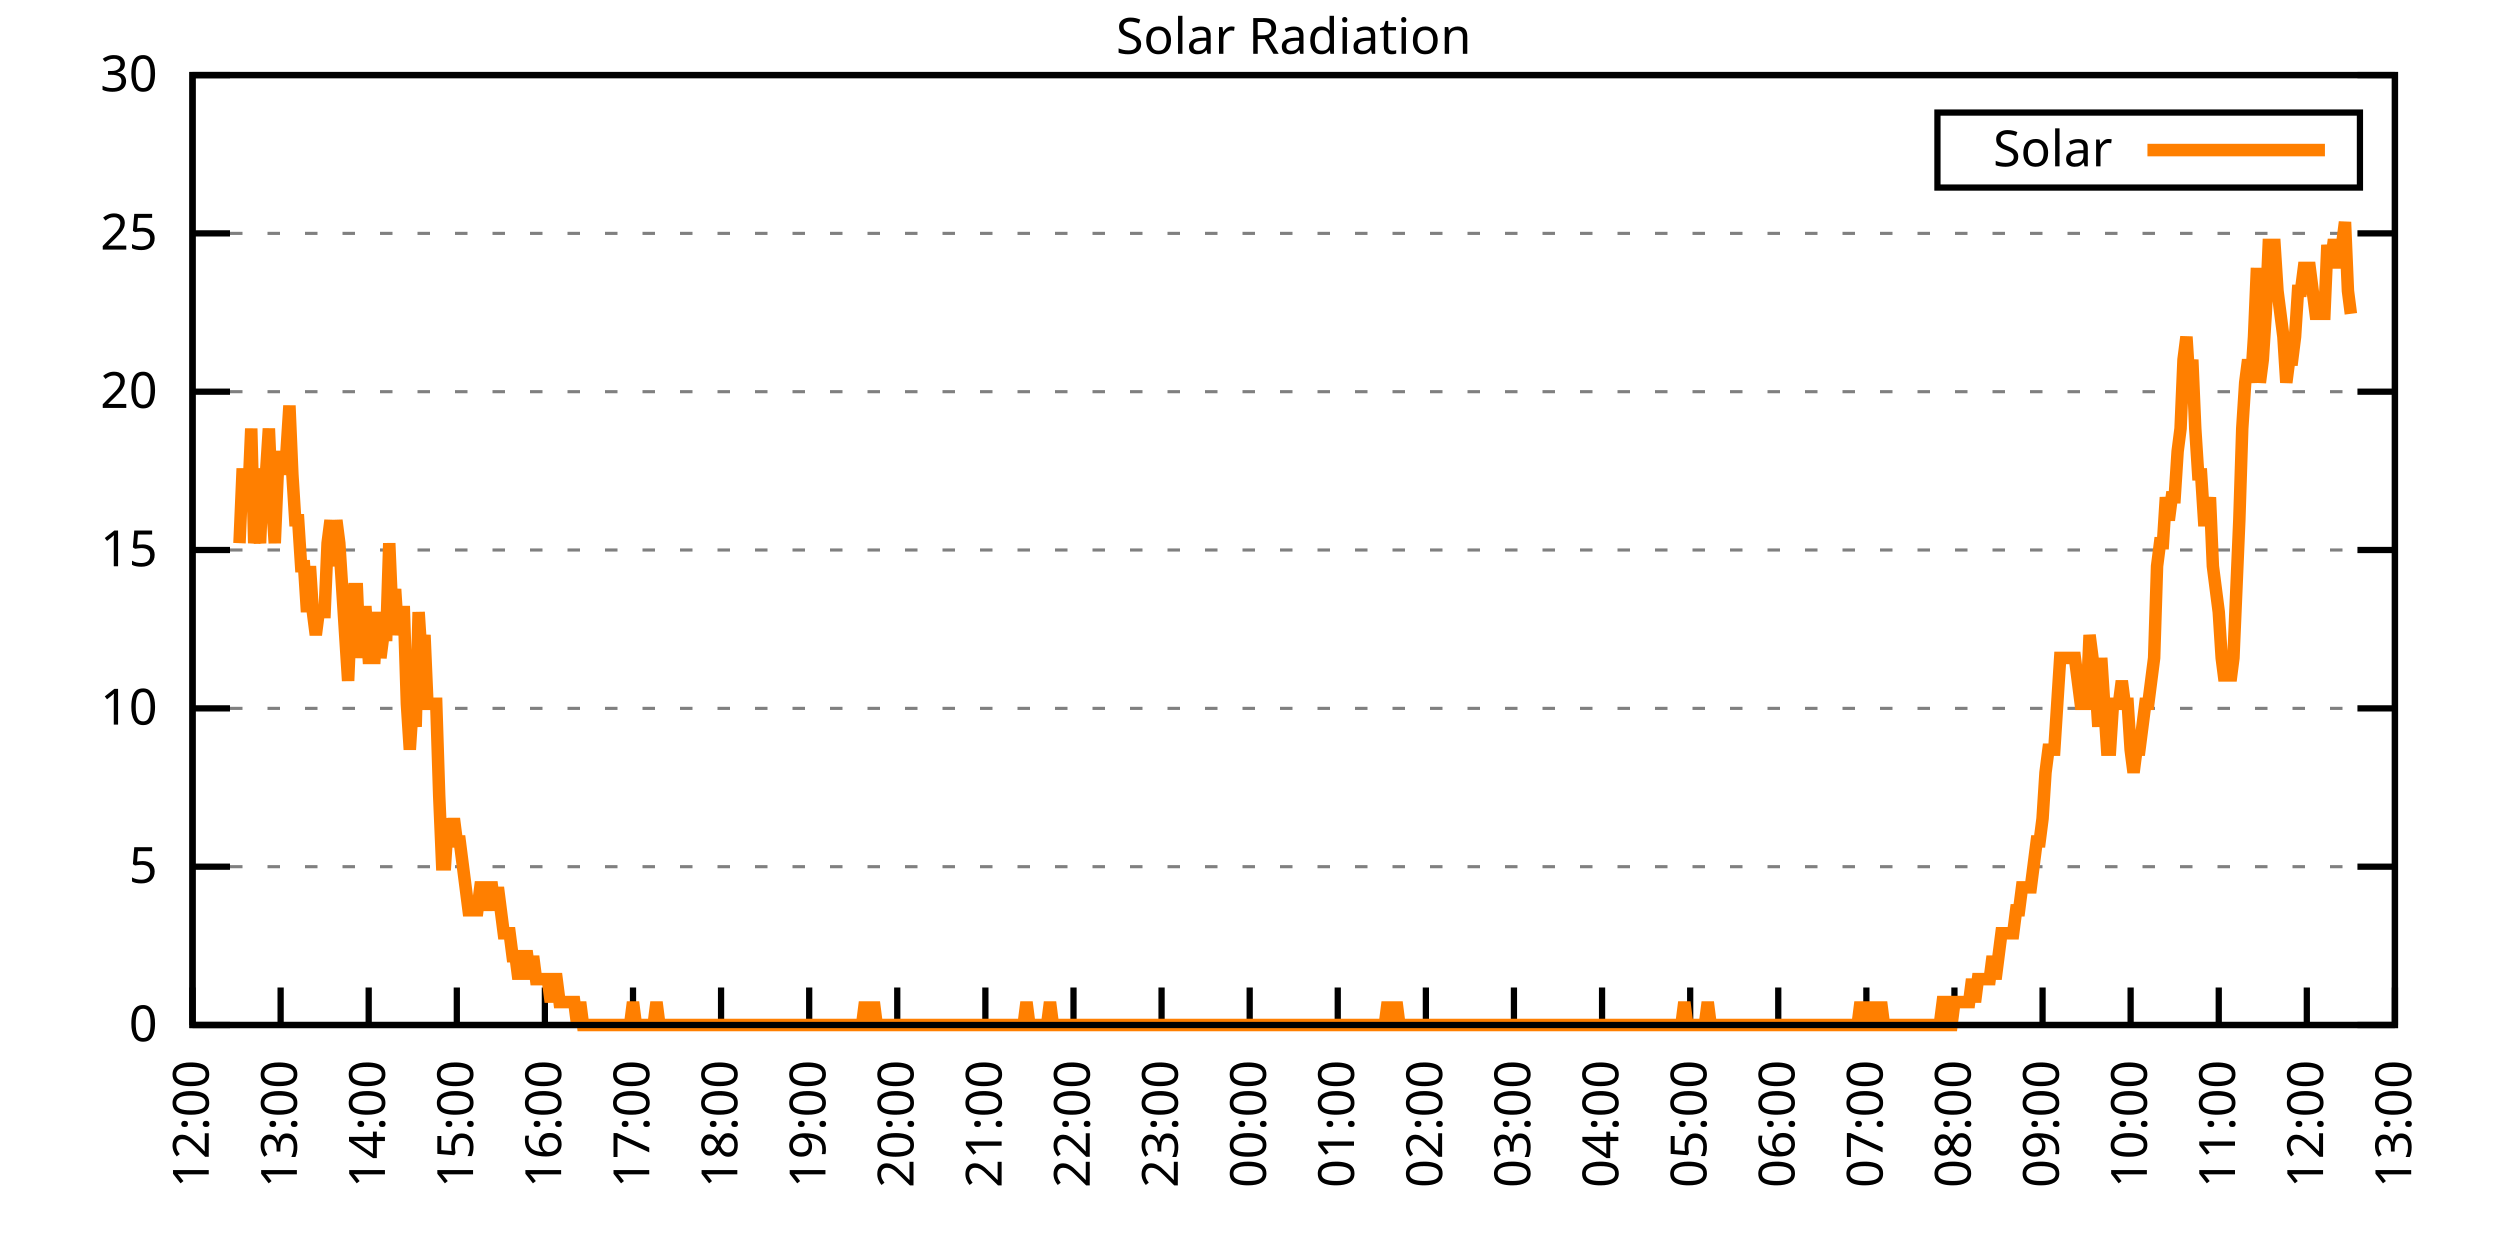
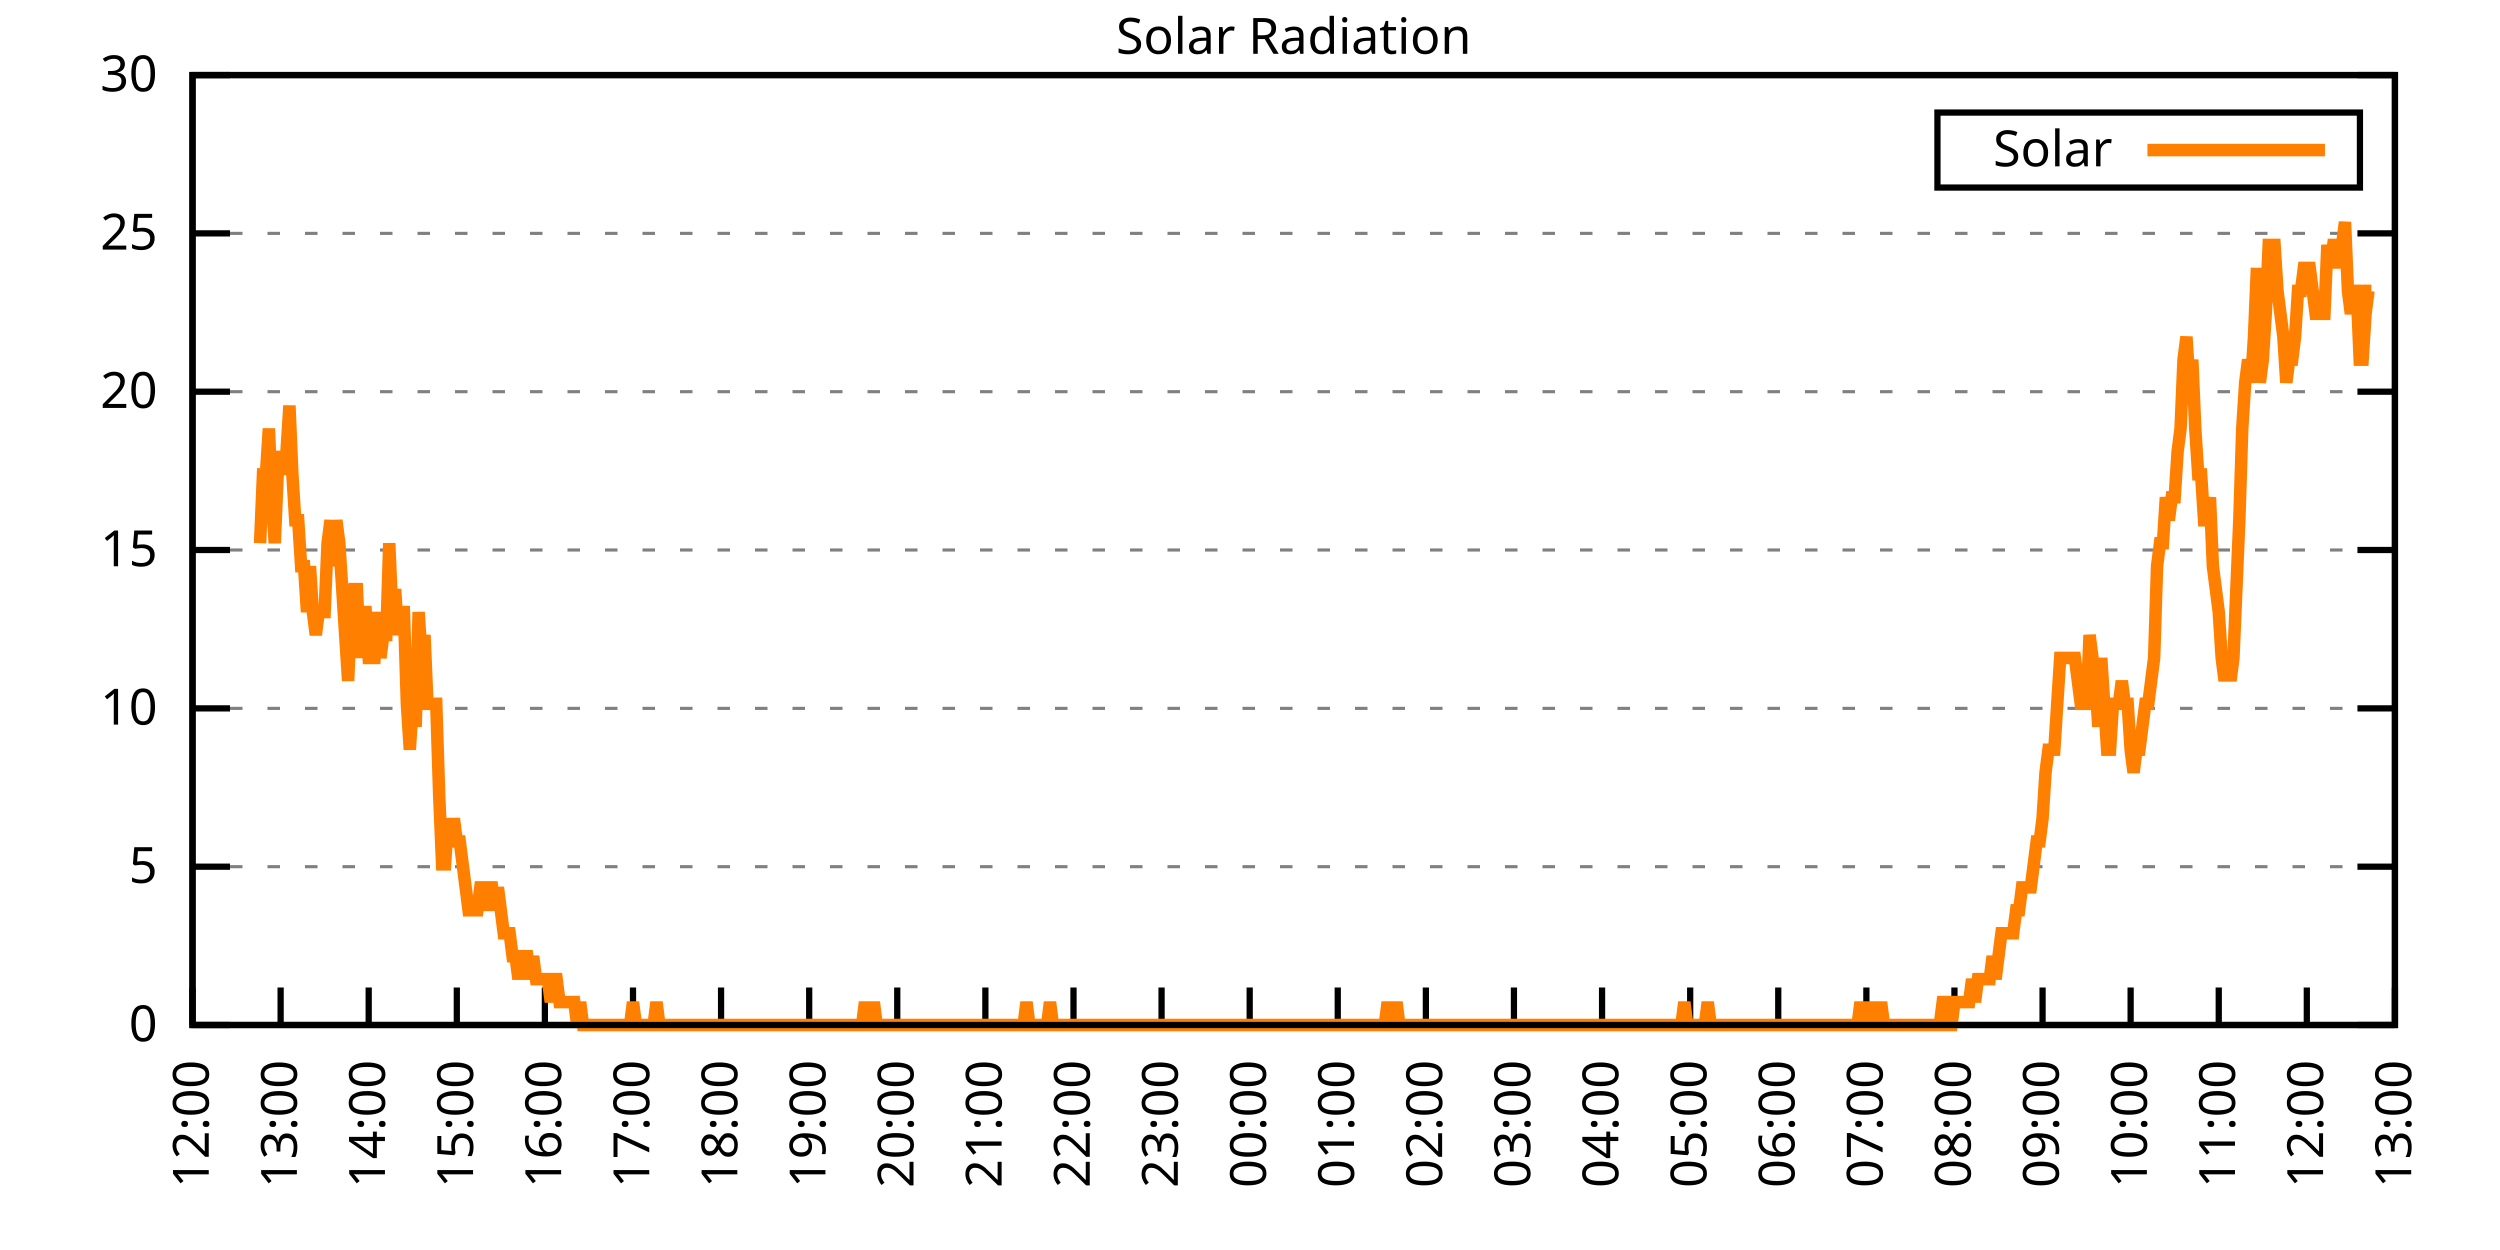
<svg xmlns="http://www.w3.org/2000/svg" xmlns:xlink="http://www.w3.org/1999/xlink" width="400" height="200" viewBox="0 0 400 200">
  <g id="gnuplot_canvas">
    <rect x="0" y="0" width="400" height="200" fill="none" />
    <defs>
      <circle id="gpDot" r="0.5" stroke-width="0.5" stroke="currentColor" />
      <path id="gpPt0" stroke-width="0.333" stroke="currentColor" d="M-1,0 h2 M0,-1 v2" />
      <path id="gpPt1" stroke-width="0.333" stroke="currentColor" d="M-1,-1 L1,1 M1,-1 L-1,1" />
      <path id="gpPt2" stroke-width="0.333" stroke="currentColor" d="M-1,0 L1,0 M0,-1 L0,1 M-1,-1 L1,1 M-1,1 L1,-1" />
      <rect id="gpPt3" stroke-width="0.333" stroke="currentColor" x="-1" y="-1" width="2" height="2" />
      <rect id="gpPt4" stroke-width="0.333" stroke="currentColor" fill="currentColor" x="-1" y="-1" width="2" height="2" />
      <circle id="gpPt5" stroke-width="0.333" stroke="currentColor" cx="0" cy="0" r="1" />
      <use xlink:href="#gpPt5" id="gpPt6" fill="currentColor" stroke="none" />
      <path id="gpPt7" stroke-width="0.333" stroke="currentColor" d="M0,-1.33 L-1.33,0.67 L1.33,0.67 z" />
      <use xlink:href="#gpPt7" id="gpPt8" fill="currentColor" stroke="none" />
      <use xlink:href="#gpPt7" id="gpPt9" stroke="currentColor" transform="rotate(180)" />
      <use xlink:href="#gpPt9" id="gpPt10" fill="currentColor" stroke="none" />
      <use xlink:href="#gpPt3" id="gpPt11" stroke="currentColor" transform="rotate(45)" />
      <use xlink:href="#gpPt11" id="gpPt12" fill="currentColor" stroke="none" />
      <path id="gpPt13" stroke-width="0.333" stroke="currentColor" d="M0,1.330 L1.265,0.411 L0.782,-1.067 L-0.782,-1.076 L-1.265,0.411 z" />
      <use xlink:href="#gpPt13" id="gpPt14" fill="currentColor" stroke="none" />
      <filter id="textbox" filterUnits="objectBoundingBox" x="0" y="0" height="1" width="1">
        <feFlood flood-color="white" flood-opacity="1" result="bgnd" />
        <feComposite in="SourceGraphic" in2="bgnd" operator="atop" />
      </filter>
      <filter id="greybox" filterUnits="objectBoundingBox" x="0" y="0" height="1" width="1">
        <feFlood flood-color="lightgrey" flood-opacity="1" result="grey" />
        <feComposite in="SourceGraphic" in2="grey" operator="atop" />
      </filter>
    </defs>
    <g fill="none" color="white" stroke="currentColor" stroke-width="1.00" stroke-linecap="butt" stroke-linejoin="miter">
</g>
    <g fill="none" color="black" stroke="currentColor" stroke-width="1.00" stroke-linecap="butt" stroke-linejoin="miter">
      <g stroke="none" shape-rendering="crispEdges">
        <polygon fill="rgb(255, 255, 255)" points="30.80,164.00 383.18,164.00 383.18,12.02 30.80,12.02 " />
      </g>
    </g>
    <g fill="none" color="black" stroke="currentColor" stroke-width="1.00" stroke-linecap="butt" stroke-linejoin="miter">
</g>
    <g fill="none" color="black" stroke="black" stroke-width="0.50" stroke-linecap="butt" stroke-linejoin="miter">
</g>
    <g fill="none" color="gray" stroke="currentColor" stroke-width="0.50" stroke-linecap="butt" stroke-linejoin="miter">
      <path stroke="gray" stroke-dasharray="2,4" class="gridline" d="M30.80,164.00 L383.19,164.00  " />
    </g>
    <g fill="none" color="gray" stroke="gray" stroke-width="1.00" stroke-linecap="butt" stroke-linejoin="miter">
</g>
    <g fill="none" color="black" stroke="currentColor" stroke-width="1.00" stroke-linecap="butt" stroke-linejoin="miter">
      <path stroke="black" d="M30.80,164.00 L36.80,164.00 M383.19,164.00 L377.19,164.00  " />
      <g transform="translate(25.20,166.60)" stroke="none" fill="black" font-family="Sans" font-size="8.00" text-anchor="end">
        <text>
          <tspan font-family="Sans"> 0</tspan>
        </text>
      </g>
    </g>
    <g fill="none" color="black" stroke="currentColor" stroke-width="1.00" stroke-linecap="butt" stroke-linejoin="miter">
</g>
    <g fill="none" color="black" stroke="black" stroke-width="0.50" stroke-linecap="butt" stroke-linejoin="miter">
</g>
    <g fill="none" color="gray" stroke="currentColor" stroke-width="0.50" stroke-linecap="butt" stroke-linejoin="miter">
      <path stroke="gray" stroke-dasharray="2,4" class="gridline" d="M30.80,138.67 L383.19,138.67  " />
    </g>
    <g fill="none" color="gray" stroke="gray" stroke-width="1.00" stroke-linecap="butt" stroke-linejoin="miter">
</g>
    <g fill="none" color="black" stroke="currentColor" stroke-width="1.00" stroke-linecap="butt" stroke-linejoin="miter">
      <path stroke="black" d="M30.80,138.67 L36.80,138.67 M383.19,138.67 L377.19,138.67  " />
      <g transform="translate(25.20,141.27)" stroke="none" fill="black" font-family="Sans" font-size="8.00" text-anchor="end">
        <text>
          <tspan font-family="Sans"> 5</tspan>
        </text>
      </g>
    </g>
    <g fill="none" color="black" stroke="currentColor" stroke-width="1.00" stroke-linecap="butt" stroke-linejoin="miter">
</g>
    <g fill="none" color="black" stroke="black" stroke-width="0.50" stroke-linecap="butt" stroke-linejoin="miter">
</g>
    <g fill="none" color="gray" stroke="currentColor" stroke-width="0.50" stroke-linecap="butt" stroke-linejoin="miter">
      <path stroke="gray" stroke-dasharray="2,4" class="gridline" d="M30.80,113.34 L383.19,113.34  " />
    </g>
    <g fill="none" color="gray" stroke="gray" stroke-width="1.00" stroke-linecap="butt" stroke-linejoin="miter">
</g>
    <g fill="none" color="black" stroke="currentColor" stroke-width="1.00" stroke-linecap="butt" stroke-linejoin="miter">
      <path stroke="black" d="M30.80,113.34 L36.80,113.34 M383.19,113.34 L377.19,113.34  " />
      <g transform="translate(25.20,115.94)" stroke="none" fill="black" font-family="Sans" font-size="8.00" text-anchor="end">
        <text>
          <tspan font-family="Sans"> 10</tspan>
        </text>
      </g>
    </g>
    <g fill="none" color="black" stroke="currentColor" stroke-width="1.00" stroke-linecap="butt" stroke-linejoin="miter">
</g>
    <g fill="none" color="black" stroke="black" stroke-width="0.50" stroke-linecap="butt" stroke-linejoin="miter">
</g>
    <g fill="none" color="gray" stroke="currentColor" stroke-width="0.50" stroke-linecap="butt" stroke-linejoin="miter">
      <path stroke="gray" stroke-dasharray="2,4" class="gridline" d="M30.80,88.00 L383.19,88.00  " />
    </g>
    <g fill="none" color="gray" stroke="gray" stroke-width="1.00" stroke-linecap="butt" stroke-linejoin="miter">
</g>
    <g fill="none" color="black" stroke="currentColor" stroke-width="1.00" stroke-linecap="butt" stroke-linejoin="miter">
      <path stroke="black" d="M30.80,88.00 L36.80,88.00 M383.19,88.00 L377.19,88.00  " />
      <g transform="translate(25.20,90.60)" stroke="none" fill="black" font-family="Sans" font-size="8.00" text-anchor="end">
        <text>
          <tspan font-family="Sans"> 15</tspan>
        </text>
      </g>
    </g>
    <g fill="none" color="black" stroke="currentColor" stroke-width="1.00" stroke-linecap="butt" stroke-linejoin="miter">
</g>
    <g fill="none" color="black" stroke="black" stroke-width="0.50" stroke-linecap="butt" stroke-linejoin="miter">
</g>
    <g fill="none" color="gray" stroke="currentColor" stroke-width="0.50" stroke-linecap="butt" stroke-linejoin="miter">
      <path stroke="gray" stroke-dasharray="2,4" class="gridline" d="M30.80,62.67 L383.19,62.67  " />
    </g>
    <g fill="none" color="gray" stroke="gray" stroke-width="1.00" stroke-linecap="butt" stroke-linejoin="miter">
</g>
    <g fill="none" color="black" stroke="currentColor" stroke-width="1.00" stroke-linecap="butt" stroke-linejoin="miter">
      <path stroke="black" d="M30.80,62.67 L36.80,62.67 M383.19,62.67 L377.19,62.67  " />
      <g transform="translate(25.20,65.27)" stroke="none" fill="black" font-family="Sans" font-size="8.00" text-anchor="end">
        <text>
          <tspan font-family="Sans"> 20</tspan>
        </text>
      </g>
    </g>
    <g fill="none" color="black" stroke="currentColor" stroke-width="1.00" stroke-linecap="butt" stroke-linejoin="miter">
</g>
    <g fill="none" color="black" stroke="black" stroke-width="0.50" stroke-linecap="butt" stroke-linejoin="miter">
</g>
    <g fill="none" color="gray" stroke="currentColor" stroke-width="0.50" stroke-linecap="butt" stroke-linejoin="miter">
      <path stroke="gray" stroke-dasharray="2,4" class="gridline" d="M30.80,37.34 L383.19,37.34  " />
    </g>
    <g fill="none" color="gray" stroke="gray" stroke-width="1.00" stroke-linecap="butt" stroke-linejoin="miter">
</g>
    <g fill="none" color="black" stroke="currentColor" stroke-width="1.00" stroke-linecap="butt" stroke-linejoin="miter">
      <path stroke="black" d="M30.80,37.34 L36.80,37.34 M383.19,37.34 L377.19,37.34  " />
      <g transform="translate(25.20,39.94)" stroke="none" fill="black" font-family="Sans" font-size="8.00" text-anchor="end">
        <text>
          <tspan font-family="Sans"> 25</tspan>
        </text>
      </g>
    </g>
    <g fill="none" color="black" stroke="currentColor" stroke-width="1.00" stroke-linecap="butt" stroke-linejoin="miter">
</g>
    <g fill="none" color="black" stroke="black" stroke-width="0.50" stroke-linecap="butt" stroke-linejoin="miter">
</g>
    <g fill="none" color="gray" stroke="currentColor" stroke-width="0.50" stroke-linecap="butt" stroke-linejoin="miter">
      <path stroke="gray" stroke-dasharray="2,4" class="gridline" d="M30.80,12.01 L383.19,12.01  " />
    </g>
    <g fill="none" color="gray" stroke="gray" stroke-width="1.00" stroke-linecap="butt" stroke-linejoin="miter">
</g>
    <g fill="none" color="black" stroke="currentColor" stroke-width="1.00" stroke-linecap="butt" stroke-linejoin="miter">
      <path stroke="black" d="M30.80,12.01 L36.80,12.01 M383.19,12.01 L377.19,12.01  " />
      <g transform="translate(25.20,14.61)" stroke="none" fill="black" font-family="Sans" font-size="8.00" text-anchor="end">
        <text>
          <tspan font-family="Sans"> 30</tspan>
        </text>
      </g>
    </g>
    <g fill="none" color="black" stroke="currentColor" stroke-width="1.00" stroke-linecap="butt" stroke-linejoin="miter">
      <path stroke="black" d="M30.80,164.00 L30.80,158.00  " />
      <g transform="translate(33.40,169.60) rotate(270.00)" stroke="none" fill="black" font-family="Sans" font-size="8.00" text-anchor="end">
        <text>
          <tspan font-family="Sans">12:00</tspan>
        </text>
      </g>
    </g>
    <g fill="none" color="black" stroke="currentColor" stroke-width="1.00" stroke-linecap="butt" stroke-linejoin="miter">
      <path stroke="black" d="M44.90,164.00 L44.90,158.00  " />
      <g transform="translate(47.50,169.60) rotate(270.00)" stroke="none" fill="black" font-family="Sans" font-size="8.00" text-anchor="end">
        <text>
          <tspan font-family="Sans">13:00</tspan>
        </text>
      </g>
    </g>
    <g fill="none" color="black" stroke="currentColor" stroke-width="1.00" stroke-linecap="butt" stroke-linejoin="miter">
      <path stroke="black" d="M58.99,164.00 L58.99,158.00  " />
      <g transform="translate(61.59,169.60) rotate(270.00)" stroke="none" fill="black" font-family="Sans" font-size="8.00" text-anchor="end">
        <text>
          <tspan font-family="Sans">14:00</tspan>
        </text>
      </g>
    </g>
    <g fill="none" color="black" stroke="currentColor" stroke-width="1.00" stroke-linecap="butt" stroke-linejoin="miter">
      <path stroke="black" d="M73.09,164.00 L73.09,158.00  " />
      <g transform="translate(75.69,169.60) rotate(270.00)" stroke="none" fill="black" font-family="Sans" font-size="8.00" text-anchor="end">
        <text>
          <tspan font-family="Sans">15:00</tspan>
        </text>
      </g>
    </g>
    <g fill="none" color="black" stroke="currentColor" stroke-width="1.00" stroke-linecap="butt" stroke-linejoin="miter">
      <path stroke="black" d="M87.18,164.00 L87.18,158.00  " />
      <g transform="translate(89.78,169.60) rotate(270.00)" stroke="none" fill="black" font-family="Sans" font-size="8.00" text-anchor="end">
        <text>
          <tspan font-family="Sans">16:00</tspan>
        </text>
      </g>
    </g>
    <g fill="none" color="black" stroke="currentColor" stroke-width="1.00" stroke-linecap="butt" stroke-linejoin="miter">
      <path stroke="black" d="M101.28,164.00 L101.28,158.00  " />
      <g transform="translate(103.88,169.60) rotate(270.00)" stroke="none" fill="black" font-family="Sans" font-size="8.00" text-anchor="end">
        <text>
          <tspan font-family="Sans">17:00</tspan>
        </text>
      </g>
    </g>
    <g fill="none" color="black" stroke="currentColor" stroke-width="1.00" stroke-linecap="butt" stroke-linejoin="miter">
      <path stroke="black" d="M115.37,164.00 L115.37,158.00  " />
      <g transform="translate(117.97,169.60) rotate(270.00)" stroke="none" fill="black" font-family="Sans" font-size="8.00" text-anchor="end">
        <text>
          <tspan font-family="Sans">18:00</tspan>
        </text>
      </g>
    </g>
    <g fill="none" color="black" stroke="currentColor" stroke-width="1.00" stroke-linecap="butt" stroke-linejoin="miter">
      <path stroke="black" d="M129.47,164.00 L129.47,158.00  " />
      <g transform="translate(132.07,169.60) rotate(270.00)" stroke="none" fill="black" font-family="Sans" font-size="8.00" text-anchor="end">
        <text>
          <tspan font-family="Sans">19:00</tspan>
        </text>
      </g>
    </g>
    <g fill="none" color="black" stroke="currentColor" stroke-width="1.00" stroke-linecap="butt" stroke-linejoin="miter">
      <path stroke="black" d="M143.56,164.00 L143.56,158.00  " />
      <g transform="translate(146.16,169.60) rotate(270.00)" stroke="none" fill="black" font-family="Sans" font-size="8.00" text-anchor="end">
        <text>
          <tspan font-family="Sans">20:00</tspan>
        </text>
      </g>
    </g>
    <g fill="none" color="black" stroke="currentColor" stroke-width="1.00" stroke-linecap="butt" stroke-linejoin="miter">
      <path stroke="black" d="M157.66,164.00 L157.66,158.00  " />
      <g transform="translate(160.26,169.60) rotate(270.00)" stroke="none" fill="black" font-family="Sans" font-size="8.00" text-anchor="end">
        <text>
          <tspan font-family="Sans">21:00</tspan>
        </text>
      </g>
    </g>
    <g fill="none" color="black" stroke="currentColor" stroke-width="1.00" stroke-linecap="butt" stroke-linejoin="miter">
      <path stroke="black" d="M171.76,164.00 L171.76,158.00  " />
      <g transform="translate(174.36,169.60) rotate(270.00)" stroke="none" fill="black" font-family="Sans" font-size="8.00" text-anchor="end">
        <text>
          <tspan font-family="Sans">22:00</tspan>
        </text>
      </g>
    </g>
    <g fill="none" color="black" stroke="currentColor" stroke-width="1.00" stroke-linecap="butt" stroke-linejoin="miter">
      <path stroke="black" d="M185.85,164.00 L185.85,158.00  " />
      <g transform="translate(188.45,169.60) rotate(270.00)" stroke="none" fill="black" font-family="Sans" font-size="8.00" text-anchor="end">
        <text>
          <tspan font-family="Sans">23:00</tspan>
        </text>
      </g>
    </g>
    <g fill="none" color="black" stroke="currentColor" stroke-width="1.00" stroke-linecap="butt" stroke-linejoin="miter">
      <path stroke="black" d="M199.95,164.00 L199.95,158.00  " />
      <g transform="translate(202.55,169.60) rotate(270.00)" stroke="none" fill="black" font-family="Sans" font-size="8.00" text-anchor="end">
        <text>
          <tspan font-family="Sans">00:00</tspan>
        </text>
      </g>
    </g>
    <g fill="none" color="black" stroke="currentColor" stroke-width="1.00" stroke-linecap="butt" stroke-linejoin="miter">
      <path stroke="black" d="M214.04,164.00 L214.04,158.00  " />
      <g transform="translate(216.64,169.60) rotate(270.00)" stroke="none" fill="black" font-family="Sans" font-size="8.00" text-anchor="end">
        <text>
          <tspan font-family="Sans">01:00</tspan>
        </text>
      </g>
    </g>
    <g fill="none" color="black" stroke="currentColor" stroke-width="1.00" stroke-linecap="butt" stroke-linejoin="miter">
      <path stroke="black" d="M228.14,164.00 L228.14,158.00  " />
      <g transform="translate(230.74,169.60) rotate(270.00)" stroke="none" fill="black" font-family="Sans" font-size="8.00" text-anchor="end">
        <text>
          <tspan font-family="Sans">02:00</tspan>
        </text>
      </g>
    </g>
    <g fill="none" color="black" stroke="currentColor" stroke-width="1.00" stroke-linecap="butt" stroke-linejoin="miter">
      <path stroke="black" d="M242.23,164.00 L242.23,158.00  " />
      <g transform="translate(244.83,169.60) rotate(270.00)" stroke="none" fill="black" font-family="Sans" font-size="8.00" text-anchor="end">
        <text>
          <tspan font-family="Sans">03:00</tspan>
        </text>
      </g>
    </g>
    <g fill="none" color="black" stroke="currentColor" stroke-width="1.00" stroke-linecap="butt" stroke-linejoin="miter">
      <path stroke="black" d="M256.33,164.00 L256.33,158.00  " />
      <g transform="translate(258.93,169.60) rotate(270.00)" stroke="none" fill="black" font-family="Sans" font-size="8.00" text-anchor="end">
        <text>
          <tspan font-family="Sans">04:00</tspan>
        </text>
      </g>
    </g>
    <g fill="none" color="black" stroke="currentColor" stroke-width="1.00" stroke-linecap="butt" stroke-linejoin="miter">
      <path stroke="black" d="M270.43,164.00 L270.43,158.00  " />
      <g transform="translate(273.03,169.60) rotate(270.00)" stroke="none" fill="black" font-family="Sans" font-size="8.00" text-anchor="end">
        <text>
          <tspan font-family="Sans">05:00</tspan>
        </text>
      </g>
    </g>
    <g fill="none" color="black" stroke="currentColor" stroke-width="1.00" stroke-linecap="butt" stroke-linejoin="miter">
      <path stroke="black" d="M284.52,164.00 L284.52,158.00  " />
      <g transform="translate(287.12,169.60) rotate(270.00)" stroke="none" fill="black" font-family="Sans" font-size="8.00" text-anchor="end">
        <text>
          <tspan font-family="Sans">06:00</tspan>
        </text>
      </g>
    </g>
    <g fill="none" color="black" stroke="currentColor" stroke-width="1.00" stroke-linecap="butt" stroke-linejoin="miter">
      <path stroke="black" d="M298.62,164.00 L298.62,158.00  " />
      <g transform="translate(301.22,169.60) rotate(270.00)" stroke="none" fill="black" font-family="Sans" font-size="8.00" text-anchor="end">
        <text>
          <tspan font-family="Sans">07:00</tspan>
        </text>
      </g>
    </g>
    <g fill="none" color="black" stroke="currentColor" stroke-width="1.00" stroke-linecap="butt" stroke-linejoin="miter">
      <path stroke="black" d="M312.71,164.00 L312.71,158.00  " />
      <g transform="translate(315.31,169.60) rotate(270.00)" stroke="none" fill="black" font-family="Sans" font-size="8.00" text-anchor="end">
        <text>
          <tspan font-family="Sans">08:00</tspan>
        </text>
      </g>
    </g>
    <g fill="none" color="black" stroke="currentColor" stroke-width="1.00" stroke-linecap="butt" stroke-linejoin="miter">
      <path stroke="black" d="M326.81,164.00 L326.81,158.00  " />
      <g transform="translate(329.41,169.60) rotate(270.00)" stroke="none" fill="black" font-family="Sans" font-size="8.00" text-anchor="end">
        <text>
          <tspan font-family="Sans">09:00</tspan>
        </text>
      </g>
    </g>
    <g fill="none" color="black" stroke="currentColor" stroke-width="1.00" stroke-linecap="butt" stroke-linejoin="miter">
      <path stroke="black" d="M340.90,164.00 L340.90,158.00  " />
      <g transform="translate(343.50,169.60) rotate(270.00)" stroke="none" fill="black" font-family="Sans" font-size="8.00" text-anchor="end">
        <text>
          <tspan font-family="Sans">10:00</tspan>
        </text>
      </g>
    </g>
    <g fill="none" color="black" stroke="currentColor" stroke-width="1.00" stroke-linecap="butt" stroke-linejoin="miter">
      <path stroke="black" d="M355.00,164.00 L355.00,158.00  " />
      <g transform="translate(357.60,169.60) rotate(270.00)" stroke="none" fill="black" font-family="Sans" font-size="8.00" text-anchor="end">
        <text>
          <tspan font-family="Sans">11:00</tspan>
        </text>
      </g>
    </g>
    <g fill="none" color="black" stroke="currentColor" stroke-width="1.00" stroke-linecap="butt" stroke-linejoin="miter">
      <path stroke="black" d="M369.09,164.00 L369.09,158.00  " />
      <g transform="translate(371.69,169.60) rotate(270.00)" stroke="none" fill="black" font-family="Sans" font-size="8.00" text-anchor="end">
        <text>
          <tspan font-family="Sans">12:00</tspan>
        </text>
      </g>
    </g>
    <g fill="none" color="black" stroke="currentColor" stroke-width="1.00" stroke-linecap="butt" stroke-linejoin="miter">
      <path stroke="black" d="M383.19,164.00 L383.19,158.00  " />
      <g transform="translate(385.79,169.60) rotate(270.00)" stroke="none" fill="black" font-family="Sans" font-size="8.00" text-anchor="end">
        <text>
          <tspan font-family="Sans">13:00</tspan>
        </text>
      </g>
    </g>
    <g fill="none" color="black" stroke="currentColor" stroke-width="1.00" stroke-linecap="butt" stroke-linejoin="miter">
</g>
    <g fill="none" color="black" stroke="currentColor" stroke-width="1.00" stroke-linecap="butt" stroke-linejoin="miter">
      <path stroke="black" d="M30.80,12.01 L30.80,164.00 L383.19,164.00 L383.19,12.01 L30.80,12.01 Z  " />
    </g>
    <g fill="none" color="black" stroke="currentColor" stroke-width="1.00" stroke-linecap="butt" stroke-linejoin="miter">
</g>
    <g fill="none" color="black" stroke="currentColor" stroke-width="1.00" stroke-linecap="butt" stroke-linejoin="miter">
      <path stroke="black" d="M309.99,30.01 L309.99,18.01 L377.59,18.01 L377.59,30.01 L309.99,30.01 Z  " />
    </g>
    <g id="Solar_Radiation_plot_1">
      <g fill="none" color="white" stroke="black" stroke-width="2.00" stroke-linecap="butt" stroke-linejoin="miter">
</g>
      <g fill="none" color="black" stroke="currentColor" stroke-width="2.00" stroke-linecap="butt" stroke-linejoin="miter">
        <g transform="translate(337.99,26.61)" stroke="none" fill="black" font-family="Sans" font-size="8.00" text-anchor="end">
          <text>
            <tspan font-family="Sans">Solar</tspan>
          </text>
        </g>
      </g>
      <g fill="none" color="black" stroke="currentColor" stroke-width="2.00" stroke-linecap="butt" stroke-linejoin="miter">
-         <path stroke="rgb(255, 127,   0)" d="M343.59,24.01 L371.99,24.01 M38.32,86.91 L38.79,75.90 L39.26,75.90 L39.73,79.57 L40.20,68.56 L40.67,86.91   L41.14,83.24 L41.61,86.91 L42.08,75.90 L42.55,75.90 L43.02,68.56 L43.49,79.57 L43.96,86.91 L44.43,75.90   L44.90,72.23 L45.37,75.90 L45.84,72.23 L46.31,64.89 L46.78,75.90 L47.24,83.24 L47.71,83.24 L48.18,90.59   L48.65,90.59 L49.12,97.93 L49.59,90.59 L50.06,97.93 L50.53,101.60 L51.00,97.93 L51.47,97.93 L51.94,97.93   L52.41,86.91 L52.88,83.24 L53.35,90.59 L53.82,83.24 L54.29,86.91 L54.76,94.26 L55.23,101.60 L55.70,108.94   L56.17,97.93 L56.64,94.26 L57.11,94.26 L57.58,105.27 L58.05,97.93 L58.52,97.93 L58.99,105.27 L59.46,105.27   L59.93,105.27 L60.40,97.93 L60.87,105.27 L61.34,101.60 L61.81,101.60 L62.28,86.91 L62.75,97.93 L63.22,94.26   L63.69,101.60 L64.16,97.93 L64.63,97.93 L65.10,112.61 L65.57,119.95 L66.04,112.61 L66.51,116.28 L66.98,97.93   L67.45,105.27 L67.92,101.60 L68.39,112.61 L68.86,112.61 L69.33,112.61 L69.80,112.61 L70.27,127.29 L70.74,138.30   L71.21,138.30 L71.68,130.96 L72.15,134.63 L72.62,130.96 L73.09,134.63 L73.56,134.63 L74.03,138.30 L74.50,141.98   L74.97,145.65 L75.44,145.65 L75.91,145.65 L76.38,145.65 L76.85,141.98 L77.32,141.98 L77.79,145.65 L78.26,141.98   L78.73,141.98 L79.19,145.65 L79.66,141.98 L80.13,145.65 L80.60,149.32 L81.07,149.32 L81.54,149.32 L82.01,152.99   L82.48,152.99 L82.95,156.66 L83.42,152.99 L83.89,152.99 L84.36,152.99 L84.83,156.66 L85.30,152.99 L85.77,156.66   L86.24,156.66 L86.71,156.66 L87.18,156.66 L87.65,156.66 L88.12,160.33 L88.59,156.66 L89.06,156.66 L89.53,160.33   L90.00,160.33 L90.47,160.33 L90.94,160.33 L91.41,160.33 L91.88,160.33 L92.35,164.00 L92.82,160.33 L93.29,164.00   L93.76,164.00 L94.23,164.00 L94.70,164.00 L95.17,164.00 L95.64,164.00 L96.11,164.00 L96.58,164.00 L97.05,164.00   L97.52,164.00 L97.99,164.00 L98.46,164.00 L98.93,164.00 L99.40,164.00 L99.87,164.00 L100.34,164.00 L100.81,164.00   L101.28,160.33 L101.75,164.00 L102.22,164.00 L102.69,164.00 L103.16,164.00 L103.63,164.00 L104.10,164.00 L104.57,164.00   L105.04,160.33 L105.51,164.00 L105.98,164.00 L106.45,164.00 L106.92,164.00 L107.39,164.00 L107.86,164.00 L108.33,164.00   L108.80,164.00 L109.27,164.00 L109.74,164.00 L110.21,164.00 L110.68,164.00 L111.14,164.00 L111.61,164.00 L112.08,164.00   L112.55,164.00 L113.02,164.00 L113.49,164.00 L113.96,164.00 L114.43,164.00 L114.90,164.00 L115.37,164.00 L115.84,164.00   L116.31,164.00 L116.78,164.00 L117.25,164.00 L117.72,164.00 L118.19,164.00 L118.66,164.00 L119.13,164.00 L119.60,164.00   L120.07,164.00 L120.54,164.00 L121.01,164.00 L121.48,164.00 L121.95,164.00 L122.42,164.00 L122.89,164.00 L123.36,164.00   L123.83,164.00 L124.30,164.00 L124.77,164.00 L125.24,164.00 L125.71,164.00 L126.18,164.00 L126.65,164.00 L127.12,164.00   L127.59,164.00 L128.06,164.00 L128.53,164.00 L129.00,164.00 L129.47,164.00 L129.94,164.00 L130.41,164.00 L130.88,164.00   L131.35,164.00 L131.82,164.00 L132.29,164.00 L132.76,164.00 L133.23,164.00 L133.70,164.00 L134.17,164.00 L134.64,164.00   L135.11,164.00 L135.58,164.00 L136.05,164.00 L136.52,164.00 L136.99,164.00 L137.46,164.00 L137.93,164.00 L138.40,160.33   L138.87,164.00 L139.34,164.00 L139.81,160.33 L140.28,164.00 L140.75,164.00 L141.22,164.00 L141.69,164.00 L142.16,164.00   L142.63,164.00 L143.09,164.00 L143.56,164.00 L144.03,164.00 L144.50,164.00 L144.97,164.00 L145.44,164.00 L145.91,164.00   L146.38,164.00 L146.85,164.00 L147.32,164.00 L147.79,164.00 L148.26,164.00 L148.73,164.00 L149.20,164.00 L149.67,164.00   L150.14,164.00 L150.61,164.00 L151.08,164.00 L151.55,164.00 L152.02,164.00 L152.49,164.00 L152.96,164.00 L153.43,164.00   L153.90,164.00 L154.37,164.00 L154.84,164.00 L155.31,164.00 L155.78,164.00 L156.25,164.00 L156.72,164.00 L157.19,164.00   L157.66,164.00 L158.13,164.00 L158.60,164.00 L159.07,164.00 L159.54,164.00 L160.01,164.00 L160.48,164.00 L160.95,164.00   L161.42,164.00 L161.89,164.00 L162.36,164.00 L162.83,164.00 L163.30,164.00 L163.77,164.00 L164.24,160.33 L164.71,164.00   L165.18,164.00 L165.65,164.00 L166.12,164.00 L166.59,164.00 L167.06,164.00 L167.53,164.00 L168.00,160.33 L168.47,164.00   L168.94,164.00 L169.41,164.00 L169.88,164.00 L170.35,164.00 L170.82,164.00 L171.29,164.00 L171.76,164.00 L172.23,164.00   L172.70,164.00 L173.17,164.00 L173.64,164.00 L174.11,164.00 L174.58,164.00 L175.04,164.00 L175.51,164.00 L175.98,164.00   L176.45,164.00 L176.92,164.00 L177.39,164.00 L177.86,164.00 L178.33,164.00 L178.80,164.00 L179.27,164.00 L179.74,164.00   L180.21,164.00 L180.68,164.00 L181.15,164.00 L181.62,164.00 L182.09,164.00 L182.56,164.00 L183.03,164.00 L183.50,164.00   L183.97,164.00 L184.44,164.00 L184.91,164.00 L185.38,164.00 L185.85,164.00 L186.32,164.00 L186.79,164.00 L187.26,164.00   L187.73,164.00 L188.20,164.00 L188.67,164.00 L189.14,164.00 L189.61,164.00 L190.08,164.00 L190.55,164.00 L191.02,164.00   L191.49,164.00 L191.96,164.00 L192.43,164.00 L192.90,164.00 L193.37,164.00 L193.84,164.00 L194.31,164.00 L194.78,164.00   L195.25,164.00 L195.72,164.00 L196.19,164.00 L196.66,164.00 L197.13,164.00 L197.60,164.00 L198.07,164.00 L198.54,164.00   L199.01,164.00 L199.48,164.00 L199.95,164.00 L200.42,164.00 L200.89,164.00 L201.36,164.00 L201.83,164.00 L202.30,164.00   L202.77,164.00 L203.24,164.00 L203.71,164.00 L204.18,164.00 L204.65,164.00 L205.12,164.00 L205.59,164.00 L206.06,164.00   L206.53,164.00 L207.00,164.00 L207.46,164.00 L207.93,164.00 L208.40,164.00 L208.87,164.00 L209.34,164.00 L209.81,164.00   L210.28,164.00 L210.75,164.00 L211.22,164.00 L211.69,164.00 L212.16,164.00 L212.63,164.00 L213.10,164.00 L213.57,164.00   L214.04,164.00 L214.51,164.00 L214.98,164.00 L215.45,164.00 L215.92,164.00 L216.39,164.00 L216.86,164.00 L217.33,164.00   L217.80,164.00 L218.27,164.00 L218.74,164.00 L219.21,164.00 L219.68,164.00 L220.15,164.00 L220.62,164.00 L221.09,164.00   L221.56,164.00 L222.03,160.33 L222.50,164.00 L222.97,164.00 L223.44,160.33 L223.91,164.00 L224.38,164.00 L224.85,164.00   L225.32,164.00 L225.79,164.00 L226.26,164.00 L226.73,164.00 L227.20,164.00 L227.67,164.00 L228.14,164.00 L228.61,164.00   L229.08,164.00 L229.55,164.00 L230.02,164.00 L230.49,164.00 L230.96,164.00 L231.43,164.00 L231.90,164.00 L232.37,164.00   L232.84,164.00 L233.31,164.00 L233.78,164.00 L234.25,164.00 L234.72,164.00 L235.19,164.00 L235.66,164.00 L236.13,164.00   L236.60,164.00 L237.07,164.00 L237.54,164.00 L238.01,164.00 L238.48,164.00 L238.95,164.00 L239.41,164.00 L239.88,164.00   L240.35,164.00 L240.82,164.00 L241.29,164.00 L241.76,164.00 L242.23,164.00 L242.70,164.00 L243.17,164.00 L243.64,164.00   L244.11,164.00 L244.58,164.00 L245.05,164.00 L245.52,164.00 L245.99,164.00 L246.46,164.00 L246.93,164.00 L247.40,164.00   L247.87,164.00 L248.34,164.00 L248.81,164.00 L249.28,164.00 L249.75,164.00 L250.22,164.00 L250.69,164.00 L251.16,164.00   L251.63,164.00 L252.10,164.00 L252.57,164.00 L253.04,164.00 L253.51,164.00 L253.98,164.00 L254.45,164.00 L254.92,164.00   L255.39,164.00 L255.86,164.00 L256.33,164.00 L256.80,164.00 L257.27,164.00 L257.74,164.00 L258.21,164.00 L258.68,164.00   L259.15,164.00 L259.62,164.00 L260.09,164.00 L260.56,164.00 L261.03,164.00 L261.50,164.00 L261.97,164.00 L262.44,164.00   L262.91,164.00 L263.38,164.00 L263.85,164.00 L264.32,164.00 L264.79,164.00 L265.26,164.00 L265.73,164.00 L266.20,164.00   L266.67,164.00 L267.14,164.00 L267.61,164.00 L268.08,164.00 L268.55,164.00 L269.02,164.00 L269.49,160.33 L269.96,164.00   L270.43,164.00 L270.90,164.00 L271.36,164.00 L271.83,164.00 L272.30,164.00 L272.77,164.00 L273.24,160.33 L273.71,164.00   L274.18,164.00 L274.65,164.00 L275.12,164.00 L275.59,164.00 L276.06,164.00 L276.53,164.00 L277.00,164.00 L277.47,164.00   L277.94,164.00 L278.41,164.00 L278.88,164.00 L279.35,164.00 L279.82,164.00 L280.29,164.00 L280.76,164.00 L281.23,164.00   L281.70,164.00 L282.17,164.00 L282.64,164.00 L283.11,164.00 L283.58,164.00 L284.05,164.00 L284.52,164.00 L284.99,164.00   L285.46,164.00 L285.93,164.00 L286.40,164.00 L286.87,164.00 L287.34,164.00 L287.81,164.00 L288.28,164.00 L288.75,164.00   L289.22,164.00 L289.69,164.00 L290.16,164.00 L290.63,164.00 L291.10,164.00 L291.57,164.00 L292.04,164.00 L292.51,164.00   L292.98,164.00 L293.45,164.00 L293.92,164.00 L294.39,164.00 L294.86,164.00 L295.33,164.00 L295.80,164.00 L296.27,164.00   L296.74,164.00 L297.21,164.00 L297.68,160.33 L298.15,164.00 L298.62,164.00 L299.09,160.33 L299.56,164.00 L300.03,164.00   L300.50,164.00 L300.97,160.33 L301.44,164.00 L301.91,164.00 L302.38,164.00 L302.85,164.00 L303.31,164.00 L303.78,164.00   L304.25,164.00 L304.72,164.00 L305.19,164.00 L305.66,164.00 L306.13,164.00 L306.60,164.00 L307.07,164.00 L307.54,164.00   L308.01,164.00 L308.48,164.00 L308.95,164.00 L309.42,164.00 L309.89,164.00 L310.36,164.00 L310.83,160.33 L311.30,160.33   L311.77,164.00 L312.24,164.00 L312.71,160.33 L313.18,160.33 L313.65,160.33 L314.12,160.33 L314.59,160.33 L315.06,160.33   L315.53,156.66 L316.00,160.33 L316.47,156.66 L316.94,156.66 L317.41,156.66 L317.88,156.66 L318.35,156.66 L318.82,152.99   L319.29,156.66 L319.76,152.99 L320.23,149.32 L320.70,149.32 L321.17,149.32 L321.64,149.32 L322.11,149.32 L322.58,145.65   L323.05,145.65 L323.52,141.98 L323.99,141.98 L324.46,141.98 L324.93,141.98 L325.40,138.30 L325.87,134.63 L326.34,134.63   L326.81,130.96 L327.28,123.62 L327.75,119.95 L328.22,119.95 L328.69,119.95 L329.16,112.61 L329.63,105.27 L330.10,105.27   L330.57,105.27 L331.04,105.27 L331.51,105.27 L331.98,105.27 L332.45,108.94 L332.92,112.61 L333.39,112.61 L333.86,112.61   L334.33,101.60 L334.80,105.27 L335.26,108.94 L335.73,116.28 L336.20,105.27 L336.67,112.61 L337.14,119.95 L337.61,119.95   L338.08,112.61 L338.55,112.61 L339.02,112.61 L339.49,108.94 L339.96,112.61 L340.43,112.61 L340.90,119.95 L341.37,123.62   L341.84,119.95 L342.31,119.95 L342.78,116.28 L343.25,112.61 L343.72,112.61 L344.19,108.94 L344.66,105.27 L345.13,90.59   L345.60,86.91 L346.07,86.91 L346.54,79.57 L347.01,83.24 L347.48,79.57 L347.95,79.57 L348.42,72.23 L348.89,68.56   L349.36,57.55 L349.83,53.88 L350.30,61.22 L350.77,57.55 L351.24,68.56 L351.71,75.90 L352.18,75.90 L352.65,83.24   L353.12,83.24 L353.59,79.57 L354.06,90.59 L354.53,94.26 L355.00,97.93 L355.47,105.27 L355.94,108.94 L356.41,105.27   L356.88,108.94 L357.35,105.27 L357.82,94.26 L358.29,83.24 L358.76,68.56 L359.23,61.22 L359.70,57.55 L360.17,61.22   L360.64,53.88 L361.11,42.87 L361.58,61.22 L362.05,57.55 L362.52,50.21 L362.99,39.19 L363.46,39.19 L363.93,39.19   L364.40,46.54 L364.87,50.21 L365.34,53.88 L365.81,61.22 L366.28,57.55 L366.75,57.55 L367.21,53.88 L367.68,46.54   L368.15,46.54 L368.62,42.87 L369.09,42.87 L369.56,42.87 L370.03,46.54 L370.50,50.21 L370.97,50.21 L371.44,50.21   L371.91,50.21 L372.38,39.19 L372.85,42.87 L373.32,39.19 L373.79,39.19 L374.26,42.87 L374.73,39.19 L375.20,35.52   L375.67,46.54 L376.14,50.21  " />
+         <path stroke="rgb(255, 127,   0)" d="M343.59,24.01 L371.99,24.01 M41.61,86.91 L42.08,75.90 L42.55,75.90 L43.02,68.56 L43.49,79.57 L43.96,86.91   L44.43,75.90 L44.90,72.23 L45.37,75.90 L45.84,72.23 L46.31,64.89 L46.78,75.90 L47.24,83.24 L47.71,83.24   L48.18,90.59 L48.65,90.59 L49.12,97.93 L49.59,90.59 L50.06,97.93 L50.53,101.60 L51.00,97.93 L51.47,97.93   L51.94,97.93 L52.41,86.91 L52.88,83.24 L53.35,90.59 L53.82,83.24 L54.29,86.91 L54.76,94.26 L55.23,101.60   L55.70,108.94 L56.17,97.93 L56.64,94.26 L57.11,94.26 L57.58,105.27 L58.05,97.93 L58.52,97.93 L58.99,105.27   L59.46,105.27 L59.93,105.27 L60.40,97.93 L60.87,105.27 L61.34,101.60 L61.81,101.60 L62.28,86.91 L62.75,97.93   L63.22,94.26 L63.69,101.60 L64.16,97.93 L64.63,97.93 L65.10,112.61 L65.57,119.95 L66.04,112.61 L66.51,116.28   L66.98,97.93 L67.45,105.27 L67.92,101.60 L68.39,112.61 L68.86,112.61 L69.33,112.61 L69.80,112.61 L70.27,127.29   L70.74,138.30 L71.21,138.30 L71.68,130.96 L72.15,134.63 L72.62,130.96 L73.09,134.63 L73.56,134.63 L74.03,138.30   L74.50,141.98 L74.97,145.65 L75.44,145.65 L75.91,145.65 L76.38,145.65 L76.85,141.98 L77.32,141.98 L77.79,145.65   L78.26,141.98 L78.73,141.98 L79.19,145.65 L79.66,141.98 L80.13,145.65 L80.60,149.32 L81.07,149.32 L81.54,149.32   L82.01,152.99 L82.48,152.99 L82.95,156.66 L83.42,152.99 L83.89,152.99 L84.36,152.99 L84.83,156.66 L85.30,152.99   L85.77,156.66 L86.24,156.66 L86.71,156.66 L87.18,156.66 L87.65,156.66 L88.12,160.33 L88.59,156.66 L89.06,156.66   L89.53,160.33 L90.00,160.33 L90.47,160.33 L90.94,160.33 L91.41,160.33 L91.88,160.33 L92.35,164.00 L92.82,160.33   L93.29,164.00 L93.76,164.00 L94.23,164.00 L94.70,164.00 L95.17,164.00 L95.64,164.00 L96.11,164.00 L96.58,164.00   L97.05,164.00 L97.52,164.00 L97.99,164.00 L98.46,164.00 L98.93,164.00 L99.40,164.00 L99.87,164.00 L100.34,164.00   L100.81,164.00 L101.28,160.33 L101.75,164.00 L102.22,164.00 L102.69,164.00 L103.16,164.00 L103.63,164.00 L104.10,164.00   L104.57,164.00 L105.04,160.33 L105.51,164.00 L105.98,164.00 L106.45,164.00 L106.92,164.00 L107.39,164.00 L107.86,164.00   L108.33,164.00 L108.80,164.00 L109.27,164.00 L109.74,164.00 L110.21,164.00 L110.68,164.00 L111.14,164.00 L111.61,164.00   L112.08,164.00 L112.55,164.00 L113.02,164.00 L113.49,164.00 L113.96,164.00 L114.43,164.00 L114.90,164.00 L115.37,164.00   L115.84,164.00 L116.31,164.00 L116.78,164.00 L117.25,164.00 L117.72,164.00 L118.19,164.00 L118.66,164.00 L119.13,164.00   L119.60,164.00 L120.07,164.00 L120.54,164.00 L121.01,164.00 L121.48,164.00 L121.95,164.00 L122.42,164.00 L122.89,164.00   L123.36,164.00 L123.83,164.00 L124.30,164.00 L124.77,164.00 L125.24,164.00 L125.71,164.00 L126.18,164.00 L126.65,164.00   L127.12,164.00 L127.59,164.00 L128.06,164.00 L128.53,164.00 L129.00,164.00 L129.47,164.00 L129.94,164.00 L130.41,164.00   L130.88,164.00 L131.35,164.00 L131.82,164.00 L132.29,164.00 L132.76,164.00 L133.23,164.00 L133.70,164.00 L134.17,164.00   L134.64,164.00 L135.11,164.00 L135.58,164.00 L136.05,164.00 L136.52,164.00 L136.99,164.00 L137.46,164.00 L137.93,164.00   L138.40,160.33 L138.87,164.00 L139.34,164.00 L139.81,160.33 L140.28,164.00 L140.75,164.00 L141.22,164.00 L141.69,164.00   L142.16,164.00 L142.63,164.00 L143.09,164.00 L143.56,164.00 L144.03,164.00 L144.50,164.00 L144.97,164.00 L145.44,164.00   L145.91,164.00 L146.38,164.00 L146.85,164.00 L147.32,164.00 L147.79,164.00 L148.26,164.00 L148.73,164.00 L149.20,164.00   L149.67,164.00 L150.14,164.00 L150.61,164.00 L151.08,164.00 L151.55,164.00 L152.02,164.00 L152.49,164.00 L152.96,164.00   L153.43,164.00 L153.90,164.00 L154.37,164.00 L154.84,164.00 L155.31,164.00 L155.78,164.00 L156.25,164.00 L156.72,164.00   L157.19,164.00 L157.66,164.00 L158.13,164.00 L158.60,164.00 L159.07,164.00 L159.54,164.00 L160.01,164.00 L160.48,164.00   L160.95,164.00 L161.42,164.00 L161.89,164.00 L162.36,164.00 L162.83,164.00 L163.30,164.00 L163.77,164.00 L164.24,160.33   L164.71,164.00 L165.18,164.00 L165.65,164.00 L166.12,164.00 L166.59,164.00 L167.06,164.00 L167.53,164.00 L168.00,160.33   L168.47,164.00 L168.94,164.00 L169.41,164.00 L169.88,164.00 L170.35,164.00 L170.82,164.00 L171.29,164.00 L171.76,164.00   L172.23,164.00 L172.70,164.00 L173.17,164.00 L173.64,164.00 L174.11,164.00 L174.58,164.00 L175.04,164.00 L175.51,164.00   L175.98,164.00 L176.45,164.00 L176.92,164.00 L177.39,164.00 L177.86,164.00 L178.33,164.00 L178.80,164.00 L179.27,164.00   L179.74,164.00 L180.21,164.00 L180.68,164.00 L181.15,164.00 L181.62,164.00 L182.09,164.00 L182.56,164.00 L183.03,164.00   L183.50,164.00 L183.97,164.00 L184.44,164.00 L184.91,164.00 L185.38,164.00 L185.85,164.00 L186.32,164.00 L186.79,164.00   L187.26,164.00 L187.73,164.00 L188.20,164.00 L188.67,164.00 L189.14,164.00 L189.61,164.00 L190.08,164.00 L190.55,164.00   L191.02,164.00 L191.49,164.00 L191.96,164.00 L192.43,164.00 L192.90,164.00 L193.37,164.00 L193.84,164.00 L194.31,164.00   L194.78,164.00 L195.25,164.00 L195.72,164.00 L196.19,164.00 L196.66,164.00 L197.13,164.00 L197.60,164.00 L198.07,164.00   L198.54,164.00 L199.01,164.00 L199.48,164.00 L199.95,164.00 L200.42,164.00 L200.89,164.00 L201.36,164.00 L201.83,164.00   L202.30,164.00 L202.77,164.00 L203.24,164.00 L203.71,164.00 L204.18,164.00 L204.65,164.00 L205.12,164.00 L205.59,164.00   L206.06,164.00 L206.53,164.00 L207.00,164.00 L207.46,164.00 L207.93,164.00 L208.40,164.00 L208.87,164.00 L209.34,164.00   L209.81,164.00 L210.28,164.00 L210.75,164.00 L211.22,164.00 L211.69,164.00 L212.16,164.00 L212.63,164.00 L213.10,164.00   L213.57,164.00 L214.04,164.00 L214.51,164.00 L214.98,164.00 L215.45,164.00 L215.92,164.00 L216.39,164.00 L216.86,164.00   L217.33,164.00 L217.80,164.00 L218.27,164.00 L218.74,164.00 L219.21,164.00 L219.68,164.00 L220.15,164.00 L220.62,164.00   L221.09,164.00 L221.56,164.00 L222.03,160.33 L222.50,164.00 L222.97,164.00 L223.44,160.33 L223.91,164.00 L224.38,164.00   L224.85,164.00 L225.32,164.00 L225.79,164.00 L226.26,164.00 L226.73,164.00 L227.20,164.00 L227.67,164.00 L228.14,164.00   L228.61,164.00 L229.08,164.00 L229.55,164.00 L230.02,164.00 L230.49,164.00 L230.96,164.00 L231.43,164.00 L231.90,164.00   L232.37,164.00 L232.84,164.00 L233.31,164.00 L233.78,164.00 L234.25,164.00 L234.72,164.00 L235.19,164.00 L235.66,164.00   L236.13,164.00 L236.60,164.00 L237.07,164.00 L237.54,164.00 L238.01,164.00 L238.48,164.00 L238.95,164.00 L239.41,164.00   L239.88,164.00 L240.35,164.00 L240.82,164.00 L241.29,164.00 L241.76,164.00 L242.23,164.00 L242.70,164.00 L243.17,164.00   L243.64,164.00 L244.11,164.00 L244.58,164.00 L245.05,164.00 L245.52,164.00 L245.99,164.00 L246.46,164.00 L246.93,164.00   L247.40,164.00 L247.87,164.00 L248.34,164.00 L248.81,164.00 L249.28,164.00 L249.75,164.00 L250.22,164.00 L250.69,164.00   L251.16,164.00 L251.63,164.00 L252.10,164.00 L252.57,164.00 L253.04,164.00 L253.51,164.00 L253.98,164.00 L254.45,164.00   L254.92,164.00 L255.39,164.00 L255.86,164.00 L256.33,164.00 L256.80,164.00 L257.27,164.00 L257.74,164.00 L258.21,164.00   L258.68,164.00 L259.15,164.00 L259.62,164.00 L260.09,164.00 L260.56,164.00 L261.03,164.00 L261.50,164.00 L261.97,164.00   L262.44,164.00 L262.91,164.00 L263.38,164.00 L263.85,164.00 L264.32,164.00 L264.79,164.00 L265.26,164.00 L265.73,164.00   L266.20,164.00 L266.67,164.00 L267.14,164.00 L267.61,164.00 L268.08,164.00 L268.55,164.00 L269.02,164.00 L269.49,160.33   L269.96,164.00 L270.43,164.00 L270.90,164.00 L271.36,164.00 L271.83,164.00 L272.30,164.00 L272.77,164.00 L273.24,160.33   L273.71,164.00 L274.18,164.00 L274.65,164.00 L275.12,164.00 L275.59,164.00 L276.06,164.00 L276.53,164.00 L277.00,164.00   L277.47,164.00 L277.94,164.00 L278.41,164.00 L278.88,164.00 L279.35,164.00 L279.82,164.00 L280.29,164.00 L280.76,164.00   L281.23,164.00 L281.70,164.00 L282.17,164.00 L282.64,164.00 L283.11,164.00 L283.58,164.00 L284.05,164.00 L284.52,164.00   L284.99,164.00 L285.46,164.00 L285.93,164.00 L286.40,164.00 L286.87,164.00 L287.34,164.00 L287.81,164.00 L288.28,164.00   L288.75,164.00 L289.22,164.00 L289.69,164.00 L290.16,164.00 L290.63,164.00 L291.10,164.00 L291.57,164.00 L292.04,164.00   L292.51,164.00 L292.98,164.00 L293.45,164.00 L293.92,164.00 L294.39,164.00 L294.86,164.00 L295.33,164.00 L295.80,164.00   L296.27,164.00 L296.74,164.00 L297.21,164.00 L297.68,160.33 L298.15,164.00 L298.62,164.00 L299.09,160.33 L299.56,164.00   L300.03,164.00 L300.50,164.00 L300.97,160.33 L301.44,164.00 L301.91,164.00 L302.38,164.00 L302.85,164.00 L303.31,164.00   L303.78,164.00 L304.25,164.00 L304.72,164.00 L305.19,164.00 L305.66,164.00 L306.13,164.00 L306.60,164.00 L307.07,164.00   L307.54,164.00 L308.01,164.00 L308.48,164.00 L308.95,164.00 L309.42,164.00 L309.89,164.00 L310.36,164.00 L310.83,160.33   L311.30,160.33 L311.77,164.00 L312.24,164.00 L312.71,160.33 L313.18,160.33 L313.65,160.33 L314.12,160.33 L314.59,160.33   L315.06,160.33 L315.53,156.66 L316.00,160.33 L316.47,156.66 L316.94,156.66 L317.41,156.66 L317.88,156.66 L318.35,156.66   L318.82,152.99 L319.29,156.66 L319.76,152.99 L320.23,149.32 L320.70,149.32 L321.17,149.32 L321.64,149.32 L322.11,149.32   L322.58,145.65 L323.05,145.65 L323.52,141.98 L323.99,141.98 L324.46,141.98 L324.93,141.98 L325.40,138.30 L325.87,134.63   L326.34,134.63 L326.81,130.96 L327.28,123.62 L327.75,119.95 L328.22,119.95 L328.69,119.95 L329.16,112.61 L329.63,105.27   L330.10,105.27 L330.57,105.27 L331.04,105.27 L331.51,105.27 L331.98,105.27 L332.45,108.94 L332.92,112.61 L333.39,112.61   L333.86,112.61 L334.33,101.60 L334.80,105.27 L335.26,108.94 L335.73,116.28 L336.20,105.27 L336.67,112.61 L337.14,119.95   L337.61,119.95 L338.08,112.61 L338.55,112.61 L339.02,112.61 L339.49,108.94 L339.96,112.61 L340.43,112.61 L340.90,119.95   L341.37,123.62 L341.84,119.95 L342.31,119.95 L342.78,116.28 L343.25,112.61 L343.72,112.61 L344.19,108.94 L344.66,105.27   L345.13,90.59 L345.60,86.91 L346.07,86.91 L346.54,79.57 L347.01,83.24 L347.48,79.57 L347.95,79.57 L348.42,72.23   L348.89,68.56 L349.36,57.55 L349.83,53.88 L350.30,61.22 L350.77,57.55 L351.24,68.56 L351.71,75.90 L352.18,75.90   L352.65,83.24 L353.12,83.24 L353.59,79.57 L354.06,90.59 L354.53,94.26 L355.00,97.93 L355.47,105.27 L355.94,108.94   L356.41,105.27 L356.88,108.94 L357.35,105.27 L357.82,94.26 L358.29,83.24 L358.76,68.56 L359.23,61.22 L359.70,57.55   L360.17,61.22 L360.64,53.88 L361.11,42.87 L361.58,61.22 L362.05,57.55 L362.52,50.21 L362.99,39.19 L363.46,39.19   L363.93,39.19 L364.40,46.54 L364.87,50.21 L365.34,53.88 L365.81,61.22 L366.28,57.55 L366.75,57.55 L367.21,53.88   L367.68,46.54 L368.15,46.54 L368.62,42.87 L369.09,42.87 L369.56,42.87 L370.03,46.54 L370.50,50.21 L370.97,50.21   L371.44,50.21 L371.91,50.21 L372.38,39.19 L372.85,42.87 L373.32,39.19 L373.79,39.19 L374.26,42.87 L374.73,39.19   L375.20,35.52 L375.67,46.54 L376.14,50.21 L376.61,46.54 L377.08,46.54 L377.55,57.55 L378.02,57.55 L378.49,50.21   L378.96,46.54 L379.43,46.54  " />
      </g>
    </g>
    <g fill="none" color="black" stroke="currentColor" stroke-width="2.00" stroke-linecap="butt" stroke-linejoin="miter">
</g>
    <g fill="none" color="black" stroke="black" stroke-width="1.00" stroke-linecap="butt" stroke-linejoin="miter">
</g>
    <g fill="none" color="black" stroke="currentColor" stroke-width="1.00" stroke-linecap="butt" stroke-linejoin="miter">
      <path stroke="black" d="M30.80,12.01 L30.80,164.00 L383.19,164.00 L383.19,12.01 L30.80,12.01 Z  " />
      <g transform="translate(6.80,88.01) rotate(270.00)" stroke="none" fill="black" font-family="Sans" font-size="8.00" text-anchor="middle">
        <text />
      </g>
    </g>
    <g fill="none" color="black" stroke="currentColor" stroke-width="1.00" stroke-linecap="butt" stroke-linejoin="miter">
</g>
    <g fill="none" color="black" stroke="currentColor" stroke-width="1.00" stroke-linecap="butt" stroke-linejoin="miter">
      <g transform="translate(206.99,8.61)" stroke="none" fill="black" font-family="Sans" font-size="8.00" text-anchor="middle">
        <text>
          <tspan font-family="Sans">Solar Radiation</tspan>
        </text>
      </g>
    </g>
    <g fill="none" color="black" stroke="currentColor" stroke-width="1.00" stroke-linecap="butt" stroke-linejoin="miter">
</g>
  </g>
</svg>
